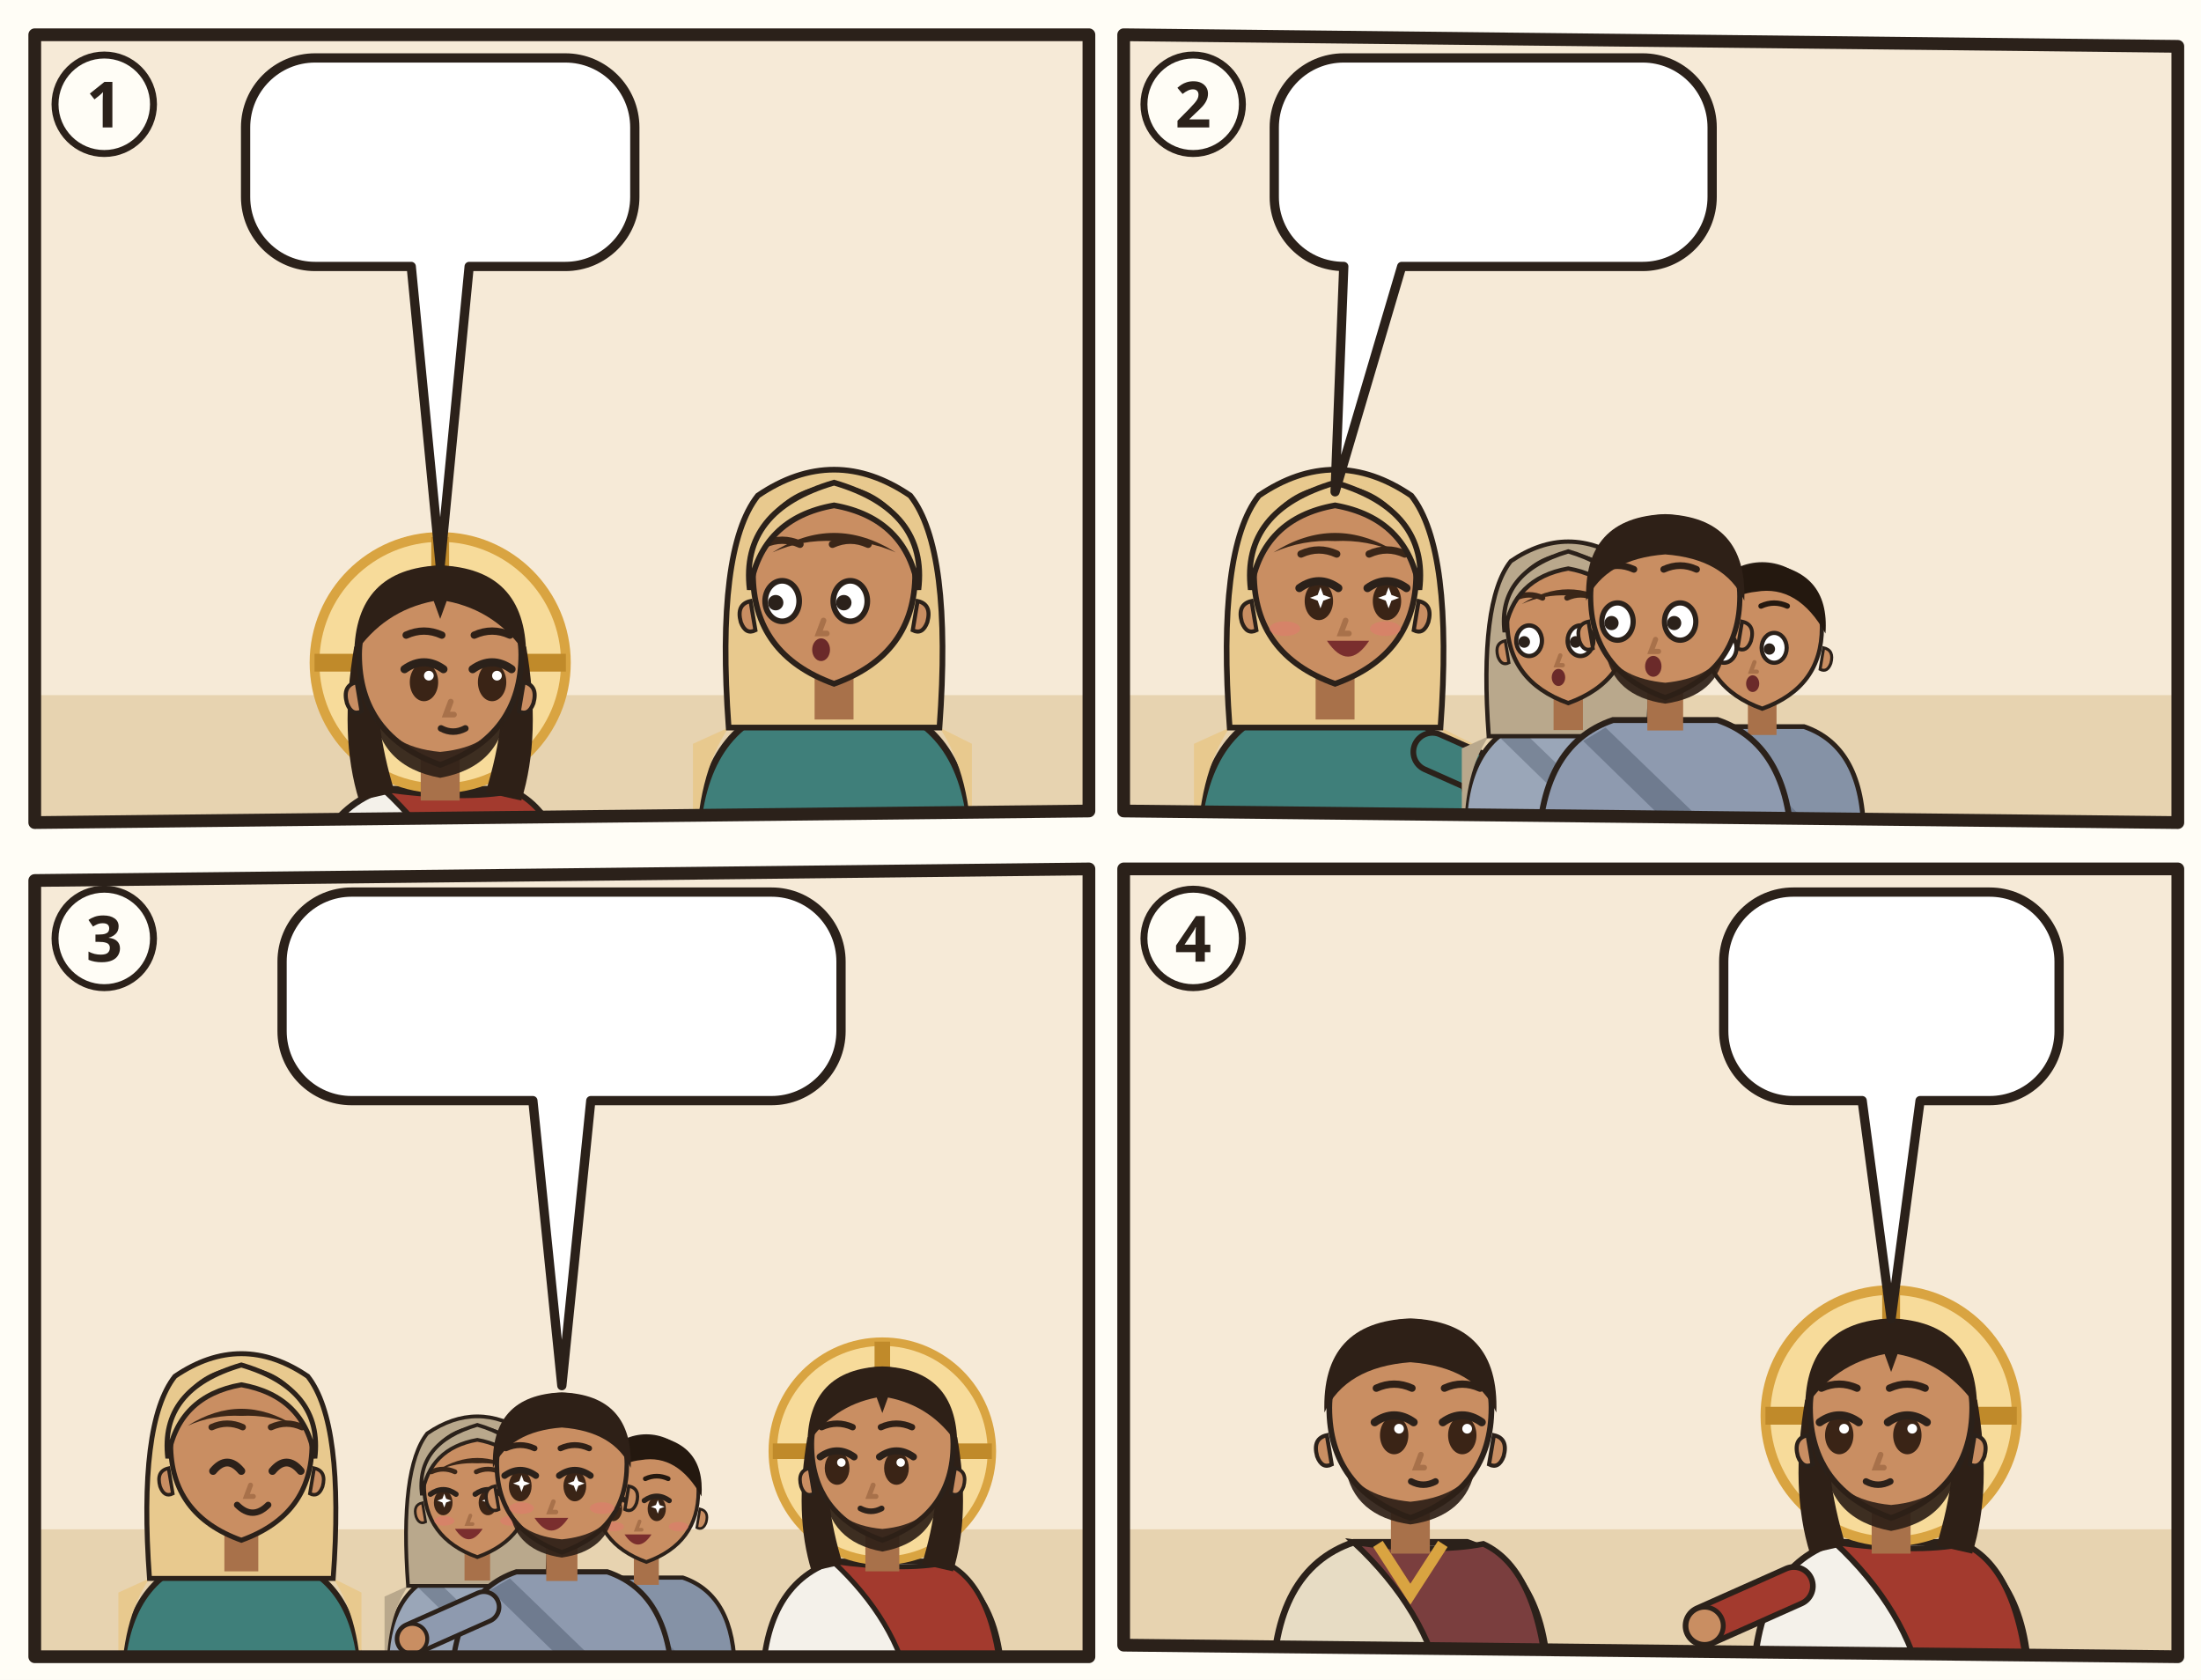
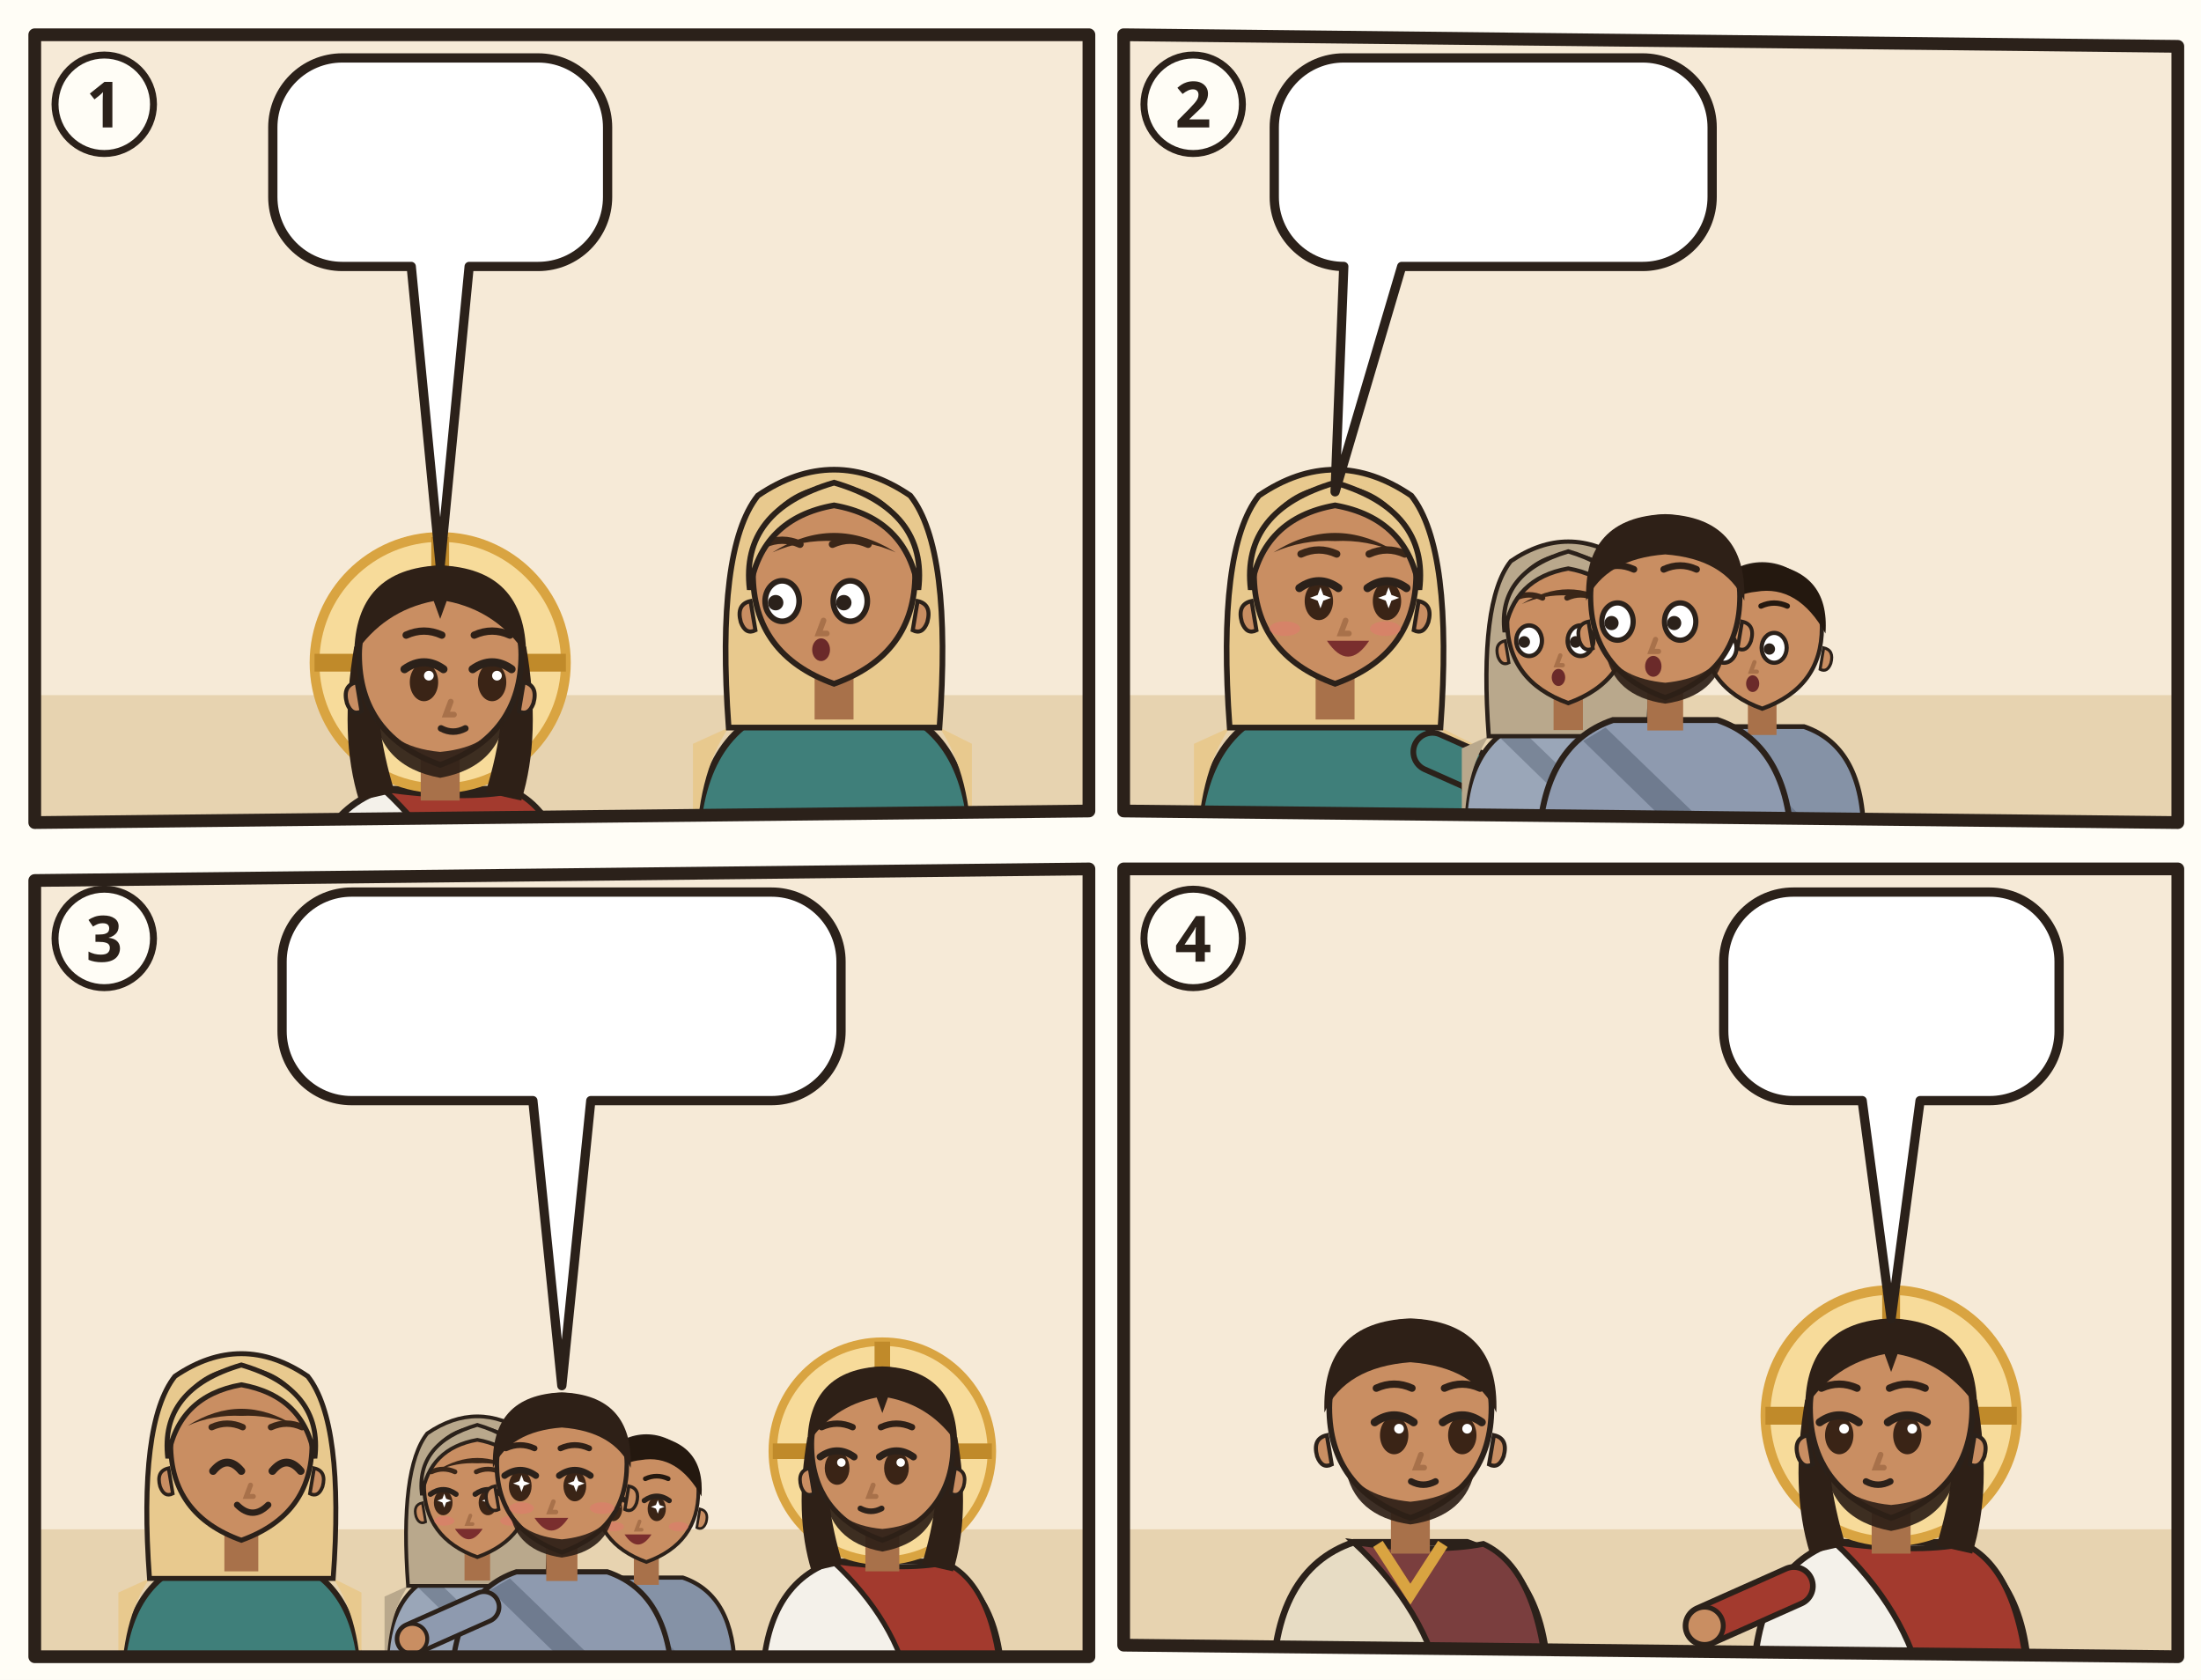
<svg xmlns="http://www.w3.org/2000/svg" viewBox="0 0 380 290">
  <rect width="380" height="290" fill="#FFFDF6" />
  <g transform="translate(4 4)">
    <clipPath id="an-cp-jhn-004-1">
      <polygon points="2,2 184,2 184,136 2,138" />
    </clipPath>
    <g clip-path="url(#an-cp-jhn-004-1)">
      <polygon points="2,2 184,2 184,136 2,138" fill="#F6EAD7" />
      <path d="M0 116h186v24H0z" fill="#E7D3B0" />
      <g transform="translate(72 110.4) scale(1.4)">
        <path d="M-17 34Q-17 19-7 15.6L7 15.6Q17 19 17 34z" fill="#F4F1EA" stroke="#2B211A" stroke-width=".8" />
        <path d="M-7 15.6Q3 17 9 15.8Q16 19 17 34L4 34Q2 24-7 15.6z" fill="#A33A2E" stroke="#2B211A" stroke-width=".7" />
        <path d="M12 21L23.0 25.9" stroke="#2B211A" stroke-width="5.4" stroke-linecap="round" />
        <path d="M12 21L23.0 25.9" stroke="#A33A2E" stroke-width="4" stroke-linecap="round" />
        <circle cx="23.0" cy="25.9" r="2.3" fill="#C98E62" stroke="#2B211A" stroke-width=".6" />
        <circle r="15.5" fill="#F7DB9A" stroke="#D9A441" stroke-width="1.2" />
        <path d="M0-15.5v5M-15.5 0h5M15.5 0h-5" stroke="#C08A2A" stroke-width="2.2" />
        <path d="M-10.6 -2Q-12.5 9-10 17L-5.6 16Q-8.4 7-7.6-1z M10.6 -2Q12.5 9 10 17L5.6 16Q8.4 7 7.6-1z" fill="#2E2017" />
        <path d="M-2.4 11h4.8v6h-4.8z" fill="#A8714A" />
        <path d="M-10 -1Q-10 9 0 12.6Q10 9 10 -1A10 10.6 0 0 0 -10 -1z" fill="#C98E62" stroke="#2B211A" stroke-width=".7" />
        <path d="M10.3 2.4q1.8.4 1.2 2.6-.6 1.6-1.8 1z M-10.3 2.4q-1.8.4-1.2 2.6.6 1.6 1.8 1z" fill="#C98E62" stroke="#2B211A" stroke-width=".5" />
        <path d="M-8.2 5.6Q-7.6 12.8 0 14.2Q7.6 12.8 8.2 5.6Q6.6 10.4 0 11Q-6.6 10.4-8.2 5.6z" fill="#2E2017" opacity=".92" />
        <ellipse cx="-2.0" cy="2.4" rx="1.75" ry="2.35" fill="#3A2416" />
        <path d="M-4.4 0.8Q-2.0 -0.9 0.4 0.8" fill="none" stroke="#2B211A" stroke-width="1" stroke-linecap="round" />
        <circle cx="-1.4" cy="1.6" r=".6" fill="#FFF" />
        <ellipse cx="6.4" cy="2.4" rx="1.75" ry="2.35" fill="#3A2416" />
        <path d="M4.0 0.8Q6.4 -0.9 8.8 0.8" fill="none" stroke="#2B211A" stroke-width="1" stroke-linecap="round" />
        <circle cx="7.0" cy="1.6" r=".6" fill="#FFF" />
        <path d="M-4.2 -3.4Q-2.0 -4.4 0.2 -3.4M4.2 -3.4Q6.4 -4.4 8.6 -3.4" fill="none" stroke="#2E2017" stroke-width=".9" stroke-linecap="round" />
        <path d="M1.3 4.8l-.6 1.6h1" fill="none" stroke="#A8714A" stroke-width=".7" stroke-linecap="round" />
        <path d="M0.1 8.1Q1.6 8.9 3.1 8.1" fill="none" stroke="#2B211A" stroke-width=".8" stroke-linecap="round" />
        <path d="M-10.6-1Q-10.5-11.6 0-12Q10.5-11.6 10.6-1Q7-6.4 .8-7.6L0-5.4-.8-7.6Q-7-6.4-10.6-1z" fill="#2E2017" />
      </g>
      <g transform="translate(140 96.4) scale(1.4)">
        <path d="M-17 34Q-17 19-7 15.6L7 15.6Q17 19 17 34z" fill="#3F7F7A" stroke="#2B211A" stroke-width=".8" />
        <path d="M-13 18Q-17 24-17 34h-.4V20zM13 18Q17 24 17 34V20z" fill="#E8C98E" />
        <path d="M-13 18Q-14.6-4-9.4-10.6Q0-17 9.4-10.6Q14.6-4 13 18z" fill="#E8C98E" stroke="#2B211A" stroke-width=".7" />
        <path d="M-2.4 11h4.8v6h-4.8z" fill="#A8714A" />
        <path d="M-10 -1Q-10 9 0 12.6Q10 9 10 -1A10 10.6 0 0 0 -10 -1z" fill="#C98E62" stroke="#2B211A" stroke-width=".7" />
        <path d="M10.3 2.4q1.8.4 1.2 2.6-.6 1.6-1.8 1z M-10.3 2.4q-1.8.4-1.2 2.6.6 1.6 1.8 1z" fill="#C98E62" stroke="#2B211A" stroke-width=".5" />
        <ellipse cx="-6.4" cy="2.4" rx="2.1" ry="2.5" fill="#FFF" stroke="#2B211A" stroke-width=".7" />
        <circle cx="-7.2" cy="2.6" r=".95" fill="#2B211A" />
        <ellipse cx="2.0" cy="2.4" rx="2.1" ry="2.5" fill="#FFF" stroke="#2B211A" stroke-width=".7" />
        <circle cx="1.2" cy="2.6" r=".95" fill="#2B211A" />
        <path d="M-8.6 -4.6Q-6.4 -5.6 -4.2 -4.6M-0.2 -4.6Q2.0 -5.6 4.2 -4.6" fill="none" stroke="#3A2618" stroke-width=".9" stroke-linecap="round" />
        <path d="M-1.3 4.8l-.6 1.6h1" fill="none" stroke="#A8714A" stroke-width=".7" stroke-linecap="round" />
        <ellipse cx="-1.6" cy="8.4" rx="1.1" ry="1.4" fill="#6B2A2A" />
        <path d="M-7.6-3.6Q0-8.4 7.6-3.6Q4-5.2 0-5Q-4-5.2-7.6-3.6z" fill="#3A2618" />
        <path d="M-10.4 1Q-11.6-8.8 0-12.2Q11.6-8.8 10.4 1Q9-7.8 0-9.4Q-9-7.8-10.4 1z" fill="#E8C98E" stroke="#2B211A" stroke-width=".7" />
      </g>
      <use href="#an-brunnen" x="6.0" y="96" width="36" height="28" />
      <g>
-         <path d="M50.4 6H93.6A12 12 0 0 1 105.6 18V30A12 12 0 0 1 93.6 42L77 42L72 93.6L67 42H50.4A12 12 0 0 1 38.4 30V18A12 12 0 0 1 50.4 6Z" fill="#FFFFFF" stroke="#2B211A" stroke-width="1.6" stroke-linejoin="round" />
-         <use href="#an-z-wasser" x="44.4" y="12" width="26.2" height="24" />
-         <use href="#an-z-leben" x="75.6" y="12" width="24.0" height="24" />
+         <path d="M55.1 6H88.9A12 12 0 0 1 100.9 18V30A12 12 0 0 1 88.9 42L77 42L72 93.6L67 42H55.1A12 12 0 0 1 43.1 30V18A12 12 0 0 1 55.1 6Z" fill="#FFFFFF" stroke="#2B211A" stroke-width="1.6" stroke-linejoin="round" />
+         <use href="#an-z-wasser" x="49.1" y="12" width="16.8" height="24" />
+         <use href="#an-z-leben" x="70.9" y="12" width="24.0" height="24" />
      </g>
    </g>
    <polygon points="2,2 184,2 184,136 2,138" fill="none" stroke="#2B211A" stroke-width="2.2" stroke-linejoin="round" />
    <circle cx="14" cy="14" r="8.5" fill="#FFFDF6" stroke="#2B211A" stroke-width="1.2" />
    <text x="14" y="18" text-anchor="middle" font-family="sans-serif" font-size="11" font-weight="700" fill="#2B211A">1</text>
  </g>
  <g transform="translate(192 4)">
    <clipPath id="an-cp-jhn-004-2">
      <polygon points="2,2 184,4 184,138 2,136" />
    </clipPath>
    <g clip-path="url(#an-cp-jhn-004-2)">
      <polygon points="2,2 184,4 184,138 2,136" fill="#F6EAD7" />
      <path d="M0 116h186v24H0z" fill="#E7D3B0" />
      <use href="#an-stadt" x="102" y="64" width="80" height="56" opacity=".6" />
      <g transform="translate(38.5 96.4) scale(1.4)">
        <path d="M-17 34Q-17 19-7 15.6L7 15.6Q17 19 17 34z" fill="#3F7F7A" stroke="#2B211A" stroke-width=".8" />
        <path d="M-13 18Q-17 24-17 34h-.4V20zM13 18Q17 24 17 34V20z" fill="#E8C98E" />
        <path d="M12 21L23.0 25.9" stroke="#2B211A" stroke-width="5.4" stroke-linecap="round" />
        <path d="M12 21L23.0 25.9" stroke="#3F7F7A" stroke-width="4" stroke-linecap="round" />
        <circle cx="23.0" cy="25.9" r="2.3" fill="#C98E62" stroke="#2B211A" stroke-width=".6" />
        <path d="M-13 18Q-14.6-4-9.4-10.6Q0-17 9.4-10.6Q14.6-4 13 18z" fill="#E8C98E" stroke="#2B211A" stroke-width=".7" />
        <path d="M-2.4 11h4.8v6h-4.8z" fill="#A8714A" />
        <path d="M-10 -1Q-10 9 0 12.6Q10 9 10 -1A10 10.6 0 0 0 -10 -1z" fill="#C98E62" stroke="#2B211A" stroke-width=".7" />
        <path d="M10.3 2.4q1.8.4 1.2 2.6-.6 1.6-1.8 1z M-10.3 2.4q-1.8.4-1.2 2.6.6 1.6 1.8 1z" fill="#C98E62" stroke="#2B211A" stroke-width=".5" />
        <ellipse cx="-2.0" cy="2.4" rx="1.75" ry="2.35" fill="#3A2416" />
        <path d="M-4.4 0.8Q-2.0 -0.9 0.4 0.8" fill="none" stroke="#2B211A" stroke-width="1" stroke-linecap="round" />
        <path d="M-1.8 0.7l.35 .95.95 .35-.95 .35-.35 .95-.35-.95-.95-.35.95-.35z" fill="#FFF" />
        <ellipse cx="6.4" cy="2.4" rx="1.75" ry="2.35" fill="#3A2416" />
        <path d="M4.0 0.8Q6.4 -0.9 8.8 0.8" fill="none" stroke="#2B211A" stroke-width="1" stroke-linecap="round" />
        <path d="M6.6 0.7l.35 .95.95 .35-.95 .35-.35 .95-.35-.95-.95-.35.95-.35z" fill="#FFF" />
        <path d="M-4.2 -3.4Q-2.0 -4.4 0.2 -3.4M4.2 -3.4Q6.4 -4.4 8.6 -3.4" fill="none" stroke="#3A2618" stroke-width=".9" stroke-linecap="round" />
        <path d="M1.3 4.8l-.6 1.6h1" fill="none" stroke="#A8714A" stroke-width=".7" stroke-linecap="round" />
        <ellipse cx="-6.2" cy="5.8" rx="1.9" ry=".9" fill="#E07A6E" opacity=".55" />
        <ellipse cx="6.2" cy="5.8" rx="1.9" ry=".9" fill="#E07A6E" opacity=".55" />
        <path d="M-1.0 7.3Q1.6 11.2 4.2 7.3z" fill="#7A2E2E" />
        <path d="M-7.6-3.6Q0-8.4 7.6-3.6Q4-5.2 0-5Q-4-5.2-7.6-3.6z" fill="#3A2618" />
        <path d="M-10.4 1Q-11.6-8.8 0-12.2Q11.6-8.8 10.4 1Q9-7.8 0-9.4Q-9-7.8-10.4 1z" fill="#E8C98E" stroke="#2B211A" stroke-width=".7" />
      </g>
      <g transform="translate(78.756 104.072) scale(1.05616)">
        <path d="M-17 34Q-17 19-7 15.6L7 15.6Q17 19 17 34z" fill="#9AA6B8" stroke="#2B211A" stroke-width=".8" />
        <path d="M-13 18Q-17 24-17 34h-.4V20zM13 18Q17 24 17 34V20z" fill="#B9A88C" />
        <path d="M-8 16.6L10 34h-5L-11 18.4z" fill="#7A8698" />
        <path d="M-13 18Q-14.6-4-9.4-10.6Q0-17 9.4-10.6Q14.6-4 13 18z" fill="#B9A88C" stroke="#2B211A" stroke-width=".7" />
        <path d="M-2.4 11h4.8v6h-4.8z" fill="#A8714A" />
        <path d="M-10 -1Q-10 9 0 12.6Q10 9 10 -1A10 10.6 0 0 0 -10 -1z" fill="#C98E62" stroke="#2B211A" stroke-width=".7" />
        <path d="M10.3 2.4q1.8.4 1.2 2.6-.6 1.6-1.8 1z M-10.3 2.4q-1.8.4-1.2 2.6.6 1.6 1.8 1z" fill="#C98E62" stroke="#2B211A" stroke-width=".5" />
        <ellipse cx="-6.4" cy="2.4" rx="2.1" ry="2.5" fill="#FFF" stroke="#2B211A" stroke-width=".7" />
        <circle cx="-7.2" cy="2.6" r=".95" fill="#2B211A" />
        <ellipse cx="2.0" cy="2.4" rx="2.1" ry="2.5" fill="#FFF" stroke="#2B211A" stroke-width=".7" />
        <circle cx="1.2" cy="2.6" r=".95" fill="#2B211A" />
        <path d="M-8.6 -4.6Q-6.4 -5.6 -4.2 -4.6M-0.2 -4.6Q2.0 -5.6 4.2 -4.6" fill="none" stroke="#3A2618" stroke-width=".9" stroke-linecap="round" />
        <path d="M-1.3 4.8l-.6 1.6h1" fill="none" stroke="#A8714A" stroke-width=".7" stroke-linecap="round" />
        <ellipse cx="-1.6" cy="8.4" rx="1.1" ry="1.4" fill="#6B2A2A" />
        <path d="M-7.6-3.6Q0-8.4 7.6-3.6Q4-5.2 0-5Q-4-5.2-7.6-3.6z" fill="#3A2618" />
        <path d="M-10.4 1Q-11.6-8.8 0-12.2Q11.6-8.8 10.4 1Q9-7.8 0-9.4Q-9-7.8-10.4 1z" fill="#B9A88C" stroke="#2B211A" stroke-width=".7" />
      </g>
      <g transform="translate(112.244 105.36) scale(1.0304)">
        <path d="M-17 34Q-17 19-7 15.6L7 15.6Q17 19 17 34z" fill="#8592A6" stroke="#2B211A" stroke-width=".8" />
        <path d="M-8 16.6L10 34h-5L-11 18.4z" fill="#6F7B8F" />
        <path d="M-2.4 11h4.8v6h-4.8z" fill="#A8714A" />
        <path d="M-10 -1Q-10 9 0 12.6Q10 9 10 -1A10 10.6 0 0 0 -10 -1z" fill="#C98E62" stroke="#2B211A" stroke-width=".7" />
        <path d="M10.3 2.4q1.8.4 1.2 2.6-.6 1.6-1.8 1z M-10.3 2.4q-1.8.4-1.2 2.6.6 1.6 1.8 1z" fill="#C98E62" stroke="#2B211A" stroke-width=".5" />
        <ellipse cx="-6.4" cy="2.4" rx="2.1" ry="2.5" fill="#FFF" stroke="#2B211A" stroke-width=".7" />
        <circle cx="-7.2" cy="2.6" r=".95" fill="#2B211A" />
        <ellipse cx="2.0" cy="2.4" rx="2.1" ry="2.5" fill="#FFF" stroke="#2B211A" stroke-width=".7" />
        <circle cx="1.2" cy="2.6" r=".95" fill="#2B211A" />
        <path d="M-8.6 -4.6Q-6.4 -5.6 -4.2 -4.6M-0.2 -4.6Q2.0 -5.6 4.2 -4.6" fill="none" stroke="#24180F" stroke-width=".9" stroke-linecap="round" />
        <path d="M-1.3 4.8l-.6 1.6h1" fill="none" stroke="#A8714A" stroke-width=".7" stroke-linecap="round" />
        <ellipse cx="-1.6" cy="8.4" rx="1.1" ry="1.4" fill="#6B2A2A" />
        <path d="M-10.6 0Q-11.4-10.8 0-11.8Q11.4-10.8 10.6 0Q6-8.2-1-7Q-7-6.4-10.6 0z" fill="#24180F" />
      </g>
      <g transform="translate(95.5 100.208) scale(1.288)">
        <path d="M-17 34Q-17 19-7 15.6L7 15.6Q17 19 17 34z" fill="#8E9AAF" stroke="#2B211A" stroke-width=".8" />
        <path d="M-8 16.6L10 34h-5L-11 18.4z" fill="#6F7B8F" />
        <path d="M-2.4 11h4.8v6h-4.8z" fill="#A8714A" />
        <path d="M-10 -1Q-10 9 0 12.6Q10 9 10 -1A10 10.6 0 0 0 -10 -1z" fill="#C98E62" stroke="#2B211A" stroke-width=".7" />
        <path d="M10.3 2.4q1.8.4 1.2 2.6-.6 1.6-1.8 1z M-10.3 2.4q-1.8.4-1.2 2.6.6 1.6 1.8 1z" fill="#C98E62" stroke="#2B211A" stroke-width=".5" />
        <path d="M-8 6.4Q-7 12.4 0 13.4Q7 12.4 8 6.4Q6 10 0 10.6Q-6 10-8 6.4z" fill="#2E2017" opacity=".92" />
        <ellipse cx="-6.4" cy="2.4" rx="2.1" ry="2.5" fill="#FFF" stroke="#2B211A" stroke-width=".7" />
        <circle cx="-7.2" cy="2.6" r=".95" fill="#2B211A" />
        <ellipse cx="2.0" cy="2.4" rx="2.1" ry="2.5" fill="#FFF" stroke="#2B211A" stroke-width=".7" />
        <circle cx="1.2" cy="2.6" r=".95" fill="#2B211A" />
        <path d="M-8.6 -4.6Q-6.4 -5.6 -4.2 -4.6M-0.2 -4.6Q2.0 -5.6 4.2 -4.6" fill="none" stroke="#2E2017" stroke-width=".9" stroke-linecap="round" />
        <path d="M-1.3 4.8l-.6 1.6h1" fill="none" stroke="#A8714A" stroke-width=".7" stroke-linecap="round" />
        <ellipse cx="-1.6" cy="8.4" rx="1.1" ry="1.4" fill="#6B2A2A" />
        <path d="M-10.6-.4Q-11-11.6 0-12Q11-11.6 10.6-.4Q8-6 0-6.6Q-8-6-10.6-.4z" fill="#2E2017" />
      </g>
      <g>
        <path d="M40 6H91.6A12 12 0 0 1 103.6 18V30A12 12 0 0 1 91.6 42L50 42L38.5 80.9L40 42H40A12 12 0 0 1 28 30V18A12 12 0 0 1 40 6Z" fill="#FFFFFF" stroke="#2B211A" stroke-width="1.6" stroke-linejoin="round" />
        <use href="#an-p-jesus" x="34" y="12" width="16.9" height="24" />
        <use href="#an-z-messias" x="55.9" y="12" width="22.3" height="24" />
        <use href="#an-z-frage" x="83.2" y="12" width="14.4" height="24" />
      </g>
    </g>
    <polygon points="2,2 184,4 184,138 2,136" fill="none" stroke="#2B211A" stroke-width="2.2" stroke-linejoin="round" />
    <circle cx="14" cy="14" r="8.5" fill="#FFFDF6" stroke="#2B211A" stroke-width="1.2" />
    <text x="14" y="18" text-anchor="middle" font-family="sans-serif" font-size="11" font-weight="700" fill="#2B211A">2</text>
  </g>
  <g transform="translate(4 148)">
    <clipPath id="an-cp-jhn-004-3">
      <polygon points="2,4 184,2 184,138 2,138" />
    </clipPath>
    <g clip-path="url(#an-cp-jhn-004-3)">
      <polygon points="2,4 184,2 184,138 2,138" fill="#F6EAD7" />
      <path d="M0 116h186v24H0z" fill="#E7D3B0" />
      <g transform="translate(37.66667 102.52) scale(1.22)">
        <path d="M-17 34Q-17 19-7 15.6L7 15.6Q17 19 17 34z" fill="#3F7F7A" stroke="#2B211A" stroke-width=".8" />
        <path d="M-13 18Q-17 24-17 34h-.4V20zM13 18Q17 24 17 34V20z" fill="#E8C98E" />
        <path d="M-13 18Q-14.6-4-9.4-10.6Q0-17 9.4-10.6Q14.6-4 13 18z" fill="#E8C98E" stroke="#2B211A" stroke-width=".7" />
        <path d="M-2.4 11h4.8v6h-4.8z" fill="#A8714A" />
        <path d="M-10 -1Q-10 9 0 12.6Q10 9 10 -1A10 10.6 0 0 0 -10 -1z" fill="#C98E62" stroke="#2B211A" stroke-width=".7" />
        <path d="M10.3 2.4q1.8.4 1.2 2.6-.6 1.6-1.8 1z M-10.3 2.4q-1.8.4-1.2 2.6.6 1.6 1.8 1z" fill="#C98E62" stroke="#2B211A" stroke-width=".5" />
        <path d="M-4.0 2.8Q-2.0 0.4 0.0 2.8" fill="none" stroke="#2B211A" stroke-width="1.1" stroke-linecap="round" />
        <path d="M4.4 2.8Q6.4 0.4 8.4 2.8" fill="none" stroke="#2B211A" stroke-width="1.1" stroke-linecap="round" />
        <path d="M-4.2 -3.4Q-2.0 -4.4 0.2 -3.4M4.2 -3.4Q6.4 -4.4 8.6 -3.4" fill="none" stroke="#3A2618" stroke-width=".9" stroke-linecap="round" />
        <path d="M1.3 4.8l-.6 1.6h1" fill="none" stroke="#A8714A" stroke-width=".7" stroke-linecap="round" />
        <path d="M-0.6 7.6Q1.6 9.8 3.8 7.6" fill="none" stroke="#2B211A" stroke-width=".9" stroke-linecap="round" />
        <path d="M-7.6-3.6Q0-8.4 7.6-3.6Q4-5.2 0-5Q-4-5.2-7.6-3.6z" fill="#3A2618" />
        <path d="M-10.4 1Q-11.6-8.8 0-12.2Q11.6-8.8 10.4 1Q9-7.8 0-9.4Q-9-7.8-10.4 1z" fill="#E8C98E" stroke="#2B211A" stroke-width=".7" />
      </g>
      <g transform="translate(78.4088 109.2056) scale(0.920368)">
        <path d="M-17 34Q-17 19-7 15.6L7 15.6Q17 19 17 34z" fill="#9AA6B8" stroke="#2B211A" stroke-width=".8" />
        <path d="M-13 18Q-17 24-17 34h-.4V20zM13 18Q17 24 17 34V20z" fill="#B9A88C" />
        <path d="M-8 16.6L10 34h-5L-11 18.4z" fill="#7A8698" />
        <path d="M-13 18Q-14.6-4-9.4-10.6Q0-17 9.4-10.6Q14.6-4 13 18z" fill="#B9A88C" stroke="#2B211A" stroke-width=".7" />
        <path d="M-2.4 11h4.8v6h-4.8z" fill="#A8714A" />
        <path d="M-10 -1Q-10 9 0 12.6Q10 9 10 -1A10 10.6 0 0 0 -10 -1z" fill="#C98E62" stroke="#2B211A" stroke-width=".7" />
        <path d="M10.3 2.4q1.8.4 1.2 2.6-.6 1.6-1.8 1z M-10.3 2.4q-1.8.4-1.2 2.6.6 1.6 1.8 1z" fill="#C98E62" stroke="#2B211A" stroke-width=".5" />
        <ellipse cx="-6.4" cy="2.4" rx="1.75" ry="2.35" fill="#3A2416" />
        <path d="M-8.8 0.8Q-6.4 -0.9 -4.0 0.8" fill="none" stroke="#2B211A" stroke-width="1" stroke-linecap="round" />
        <path d="M-6.2 0.7l.35 .95.95 .35-.95 .35-.35 .95-.35-.95-.95-.35.95-.35z" fill="#FFF" />
        <ellipse cx="2.0" cy="2.4" rx="1.75" ry="2.35" fill="#3A2416" />
        <path d="M-0.4 0.8Q2.0 -0.9 4.4 0.8" fill="none" stroke="#2B211A" stroke-width="1" stroke-linecap="round" />
        <path d="M2.2 0.7l.35 .95.95 .35-.95 .35-.35 .95-.35-.95-.95-.35.95-.35z" fill="#FFF" />
        <path d="M-8.6 -3.4Q-6.4 -4.4 -4.2 -3.4M-0.2 -3.4Q2.0 -4.4 4.2 -3.4" fill="none" stroke="#3A2618" stroke-width=".9" stroke-linecap="round" />
        <path d="M-1.3 4.8l-.6 1.6h1" fill="none" stroke="#A8714A" stroke-width=".7" stroke-linecap="round" />
        <ellipse cx="-6.2" cy="5.8" rx="1.9" ry=".9" fill="#E07A6E" opacity=".55" />
        <ellipse cx="6.2" cy="5.8" rx="1.9" ry=".9" fill="#E07A6E" opacity=".55" />
        <path d="M-4.2 7.3Q-1.6 11.2 1.0 7.3z" fill="#7A2E2E" />
        <path d="M-7.6-3.6Q0-8.4 7.6-3.6Q4-5.2 0-5Q-4-5.2-7.6-3.6z" fill="#3A2618" />
        <path d="M-10.4 1Q-11.6-8.8 0-12.2Q11.6-8.8 10.4 1Q9-7.8 0-9.4Q-9-7.8-10.4 1z" fill="#B9A88C" stroke="#2B211A" stroke-width=".7" />
      </g>
      <g transform="translate(107.5912 110.328) scale(0.89792)">
        <path d="M-17 34Q-17 19-7 15.6L7 15.6Q17 19 17 34z" fill="#8592A6" stroke="#2B211A" stroke-width=".8" />
        <path d="M-8 16.6L10 34h-5L-11 18.4z" fill="#6F7B8F" />
        <path d="M-2.4 11h4.8v6h-4.8z" fill="#A8714A" />
        <path d="M-10 -1Q-10 9 0 12.6Q10 9 10 -1A10 10.6 0 0 0 -10 -1z" fill="#C98E62" stroke="#2B211A" stroke-width=".7" />
        <path d="M10.3 2.4q1.8.4 1.2 2.6-.6 1.6-1.8 1z M-10.3 2.4q-1.8.4-1.2 2.6.6 1.6 1.8 1z" fill="#C98E62" stroke="#2B211A" stroke-width=".5" />
        <ellipse cx="-6.4" cy="2.4" rx="1.75" ry="2.35" fill="#3A2416" />
        <path d="M-8.8 0.8Q-6.4 -0.9 -4.0 0.8" fill="none" stroke="#2B211A" stroke-width="1" stroke-linecap="round" />
        <path d="M-6.2 0.7l.35 .95.95 .35-.95 .35-.35 .95-.35-.95-.95-.35.95-.35z" fill="#FFF" />
        <ellipse cx="2.0" cy="2.4" rx="1.75" ry="2.35" fill="#3A2416" />
        <path d="M-0.4 0.8Q2.0 -0.9 4.4 0.8" fill="none" stroke="#2B211A" stroke-width="1" stroke-linecap="round" />
        <path d="M2.2 0.7l.35 .95.95 .35-.95 .35-.35 .95-.35-.95-.95-.35.95-.35z" fill="#FFF" />
        <path d="M-8.6 -3.4Q-6.4 -4.4 -4.2 -3.4M-0.2 -3.4Q2.0 -4.4 4.2 -3.4" fill="none" stroke="#24180F" stroke-width=".9" stroke-linecap="round" />
        <path d="M-1.3 4.8l-.6 1.6h1" fill="none" stroke="#A8714A" stroke-width=".7" stroke-linecap="round" />
        <ellipse cx="-6.2" cy="5.8" rx="1.9" ry=".9" fill="#E07A6E" opacity=".55" />
        <ellipse cx="6.2" cy="5.8" rx="1.9" ry=".9" fill="#E07A6E" opacity=".55" />
        <path d="M-4.2 7.3Q-1.6 11.2 1.0 7.3z" fill="#7A2E2E" />
        <path d="M-10.6 0Q-11.4-10.8 0-11.8Q11.4-10.8 10.6 0Q6-8.2-1-7Q-7-6.4-10.6 0z" fill="#24180F" />
      </g>
      <g transform="translate(93.0 105.8384) scale(1.1224)">
        <path d="M-17 34Q-17 19-7 15.6L7 15.6Q17 19 17 34z" fill="#8E9AAF" stroke="#2B211A" stroke-width=".8" />
        <path d="M-8 16.6L10 34h-5L-11 18.4z" fill="#6F7B8F" />
        <path d="M-12 21L-23.0 25.9" stroke="#2B211A" stroke-width="5.4" stroke-linecap="round" />
        <path d="M-12 21L-23.0 25.9" stroke="#8E9AAF" stroke-width="4" stroke-linecap="round" />
        <circle cx="-23.0" cy="25.9" r="2.3" fill="#C98E62" stroke="#2B211A" stroke-width=".6" />
        <path d="M-2.4 11h4.8v6h-4.8z" fill="#A8714A" />
        <path d="M-10 -1Q-10 9 0 12.6Q10 9 10 -1A10 10.6 0 0 0 -10 -1z" fill="#C98E62" stroke="#2B211A" stroke-width=".7" />
        <path d="M10.3 2.4q1.8.4 1.2 2.6-.6 1.6-1.8 1z M-10.3 2.4q-1.8.4-1.2 2.6.6 1.6 1.8 1z" fill="#C98E62" stroke="#2B211A" stroke-width=".5" />
        <path d="M-8 6.4Q-7 12.4 0 13.4Q7 12.4 8 6.4Q6 10 0 10.6Q-6 10-8 6.4z" fill="#2E2017" opacity=".92" />
        <ellipse cx="-6.4" cy="2.4" rx="1.75" ry="2.35" fill="#3A2416" />
        <path d="M-8.8 0.8Q-6.4 -0.9 -4.0 0.8" fill="none" stroke="#2B211A" stroke-width="1" stroke-linecap="round" />
        <path d="M-6.2 0.7l.35 .95.95 .35-.95 .35-.35 .95-.35-.95-.95-.35.95-.35z" fill="#FFF" />
        <ellipse cx="2.0" cy="2.4" rx="1.75" ry="2.35" fill="#3A2416" />
        <path d="M-0.4 0.8Q2.0 -0.9 4.4 0.8" fill="none" stroke="#2B211A" stroke-width="1" stroke-linecap="round" />
        <path d="M2.2 0.7l.35 .95.95 .35-.95 .35-.35 .95-.35-.95-.95-.35.95-.35z" fill="#FFF" />
        <path d="M-8.6 -3.4Q-6.4 -4.4 -4.2 -3.4M-0.2 -3.4Q2.0 -4.4 4.2 -3.4" fill="none" stroke="#2E2017" stroke-width=".9" stroke-linecap="round" />
        <path d="M-1.3 4.8l-.6 1.6h1" fill="none" stroke="#A8714A" stroke-width=".7" stroke-linecap="round" />
        <ellipse cx="-6.2" cy="5.8" rx="1.9" ry=".9" fill="#E07A6E" opacity=".55" />
        <ellipse cx="6.2" cy="5.8" rx="1.9" ry=".9" fill="#E07A6E" opacity=".55" />
        <path d="M-4.2 7.3Q-1.6 11.2 1.0 7.3z" fill="#7A2E2E" />
        <path d="M-10.6-.4Q-11-11.6 0-12Q11-11.6 10.6-.4Q8-6 0-6.6Q-8-6-10.6-.4z" fill="#2E2017" />
      </g>
      <g transform="translate(148.3333 102.52) scale(1.22)">
        <path d="M-17 34Q-17 19-7 15.6L7 15.6Q17 19 17 34z" fill="#F4F1EA" stroke="#2B211A" stroke-width=".8" />
        <path d="M-7 15.6Q3 17 9 15.8Q16 19 17 34L4 34Q2 24-7 15.6z" fill="#A33A2E" stroke="#2B211A" stroke-width=".7" />
        <circle r="15.5" fill="#F7DB9A" stroke="#D9A441" stroke-width="1.2" />
        <path d="M0-15.5v5M-15.5 0h5M15.5 0h-5" stroke="#C08A2A" stroke-width="2.2" />
        <path d="M-10.6 -2Q-12.5 9-10 17L-5.6 16Q-8.4 7-7.6-1z M10.6 -2Q12.5 9 10 17L5.6 16Q8.4 7 7.6-1z" fill="#2E2017" />
        <path d="M-2.4 11h4.8v6h-4.8z" fill="#A8714A" />
        <path d="M-10 -1Q-10 9 0 12.6Q10 9 10 -1A10 10.6 0 0 0 -10 -1z" fill="#C98E62" stroke="#2B211A" stroke-width=".7" />
        <path d="M10.3 2.4q1.8.4 1.2 2.6-.6 1.6-1.8 1z M-10.3 2.4q-1.8.4-1.2 2.6.6 1.6 1.8 1z" fill="#C98E62" stroke="#2B211A" stroke-width=".5" />
        <path d="M-8.2 5.6Q-7.6 12.8 0 14.2Q7.6 12.8 8.2 5.6Q6.6 10.4 0 11Q-6.6 10.4-8.2 5.6z" fill="#2E2017" opacity=".92" />
        <ellipse cx="-6.4" cy="2.4" rx="1.75" ry="2.35" fill="#3A2416" />
        <path d="M-8.8 0.8Q-6.4 -0.9 -4.0 0.8" fill="none" stroke="#2B211A" stroke-width="1" stroke-linecap="round" />
        <circle cx="-5.8" cy="1.6" r=".6" fill="#FFF" />
        <ellipse cx="2.0" cy="2.4" rx="1.75" ry="2.35" fill="#3A2416" />
        <path d="M-0.4 0.8Q2.0 -0.9 4.4 0.8" fill="none" stroke="#2B211A" stroke-width="1" stroke-linecap="round" />
        <circle cx="2.6" cy="1.6" r=".6" fill="#FFF" />
        <path d="M-8.6 -3.4Q-6.4 -4.4 -4.2 -3.4M-0.2 -3.4Q2.0 -4.4 4.2 -3.4" fill="none" stroke="#2E2017" stroke-width=".9" stroke-linecap="round" />
        <path d="M-1.3 4.8l-.6 1.6h1" fill="none" stroke="#A8714A" stroke-width=".7" stroke-linecap="round" />
        <path d="M-3.1 8.1Q-1.6 8.9 -0.1 8.1" fill="none" stroke="#2B211A" stroke-width=".8" stroke-linecap="round" />
        <path d="M-10.6-1Q-10.5-11.6 0-12Q10.5-11.6 10.6-1Q7-6.4 .8-7.6L0-5.4-.8-7.6Q-7-6.4-10.6-1z" fill="#2E2017" />
      </g>
      <use href="#an-z-glauben" x="110.6" y="82.2" width="16" height="18" />
      <g>
        <path d="M56.7 6H129.2A12 12 0 0 1 141.2 18V30A12 12 0 0 1 129.2 42L98 42L93 91.2L88 42H56.7A12 12 0 0 1 44.7 30V18A12 12 0 0 1 56.7 6Z" fill="#FFFFFF" stroke="#2B211A" stroke-width="1.6" stroke-linejoin="round" />
        <use href="#an-z-hoeren" x="50.7" y="12" width="28.4" height="24" />
        <use href="#an-z-welt" x="84.1" y="12" width="24.0" height="24" />
        <use href="#an-z-rettung" x="113.1" y="12" width="22.2" height="24" />
      </g>
    </g>
    <polygon points="2,4 184,2 184,138 2,138" fill="none" stroke="#2B211A" stroke-width="2.2" stroke-linejoin="round" />
    <circle cx="14" cy="14" r="8.5" fill="#FFFDF6" stroke="#2B211A" stroke-width="1.2" />
    <text x="14" y="18" text-anchor="middle" font-family="sans-serif" font-size="11" font-weight="700" fill="#2B211A">3</text>
  </g>
  <g transform="translate(192 148)">
    <clipPath id="an-cp-jhn-004-4">
      <polygon points="2,2 184,2 184,138 2,136" />
    </clipPath>
    <g clip-path="url(#an-cp-jhn-004-4)">
      <polygon points="2,2 184,2 184,138 2,136" fill="#F6EAD7" />
      <path d="M0 116h186v24H0z" fill="#E7D3B0" />
      <g transform="translate(51.5 96.4) scale(1.4)">
        <path d="M-17 34Q-17 19-7 15.6L7 15.6Q17 19 17 34z" fill="#E7DCC4" stroke="#2B211A" stroke-width=".8" />
        <path d="M-7 15.6Q3 17 9 15.8Q16 19 17 34L4 34Q2 24-7 15.6z" fill="#7A3E3E" stroke="#2B211A" stroke-width=".7" />
        <path d="M-4 15.8L0 22 4 15.8" fill="none" stroke="#D9A441" stroke-width="1.4" />
        <path d="M-2.4 11h4.8v6h-4.8z" fill="#A8714A" />
        <path d="M-10 -1Q-10 9 0 12.6Q10 9 10 -1A10 10.6 0 0 0 -10 -1z" fill="#C98E62" stroke="#2B211A" stroke-width=".7" />
        <path d="M10.3 2.4q1.8.4 1.2 2.6-.6 1.6-1.8 1z M-10.3 2.4q-1.8.4-1.2 2.6.6 1.6 1.8 1z" fill="#C98E62" stroke="#2B211A" stroke-width=".5" />
        <path d="M-8 6.4Q-7 12.4 0 13.4Q7 12.4 8 6.4Q6 10 0 10.6Q-6 10-8 6.4z" fill="#2E2017" opacity=".92" />
        <ellipse cx="-2.0" cy="2.4" rx="1.75" ry="2.35" fill="#3A2416" />
        <path d="M-4.4 0.8Q-2.0 -0.9 0.4 0.8" fill="none" stroke="#2B211A" stroke-width="1" stroke-linecap="round" />
        <circle cx="-1.4" cy="1.6" r=".6" fill="#FFF" />
        <ellipse cx="6.4" cy="2.4" rx="1.75" ry="2.35" fill="#3A2416" />
        <path d="M4.0 0.8Q6.4 -0.9 8.8 0.8" fill="none" stroke="#2B211A" stroke-width="1" stroke-linecap="round" />
        <circle cx="7.0" cy="1.6" r=".6" fill="#FFF" />
        <path d="M-4.2 -3.4Q-2.0 -4.4 0.2 -3.4M4.2 -3.4Q6.4 -4.4 8.6 -3.4" fill="none" stroke="#2E2017" stroke-width=".9" stroke-linecap="round" />
        <path d="M1.3 4.8l-.6 1.6h1" fill="none" stroke="#A8714A" stroke-width=".7" stroke-linecap="round" />
        <path d="M0.1 8.1Q1.6 8.9 3.1 8.1" fill="none" stroke="#2B211A" stroke-width=".8" stroke-linecap="round" />
        <path d="M-10.6-.4Q-11-11.6 0-12Q11-11.6 10.6-.4Q8-6 0-6.6Q-8-6-10.6-.4z" fill="#2E2017" />
      </g>
      <g transform="translate(134.5 96.4) scale(1.4)">
        <path d="M-17 34Q-17 19-7 15.6L7 15.6Q17 19 17 34z" fill="#F4F1EA" stroke="#2B211A" stroke-width=".8" />
        <path d="M-7 15.6Q3 17 9 15.8Q16 19 17 34L4 34Q2 24-7 15.6z" fill="#A33A2E" stroke="#2B211A" stroke-width=".7" />
        <path d="M-12 21L-23.0 25.9" stroke="#2B211A" stroke-width="5.4" stroke-linecap="round" />
        <path d="M-12 21L-23.0 25.9" stroke="#A33A2E" stroke-width="4" stroke-linecap="round" />
        <circle cx="-23.0" cy="25.9" r="2.3" fill="#C98E62" stroke="#2B211A" stroke-width=".6" />
        <circle r="15.5" fill="#F7DB9A" stroke="#D9A441" stroke-width="1.2" />
        <path d="M0-15.5v5M-15.5 0h5M15.5 0h-5" stroke="#C08A2A" stroke-width="2.2" />
        <path d="M-10.6 -2Q-12.5 9-10 17L-5.6 16Q-8.4 7-7.6-1z M10.6 -2Q12.5 9 10 17L5.6 16Q8.4 7 7.6-1z" fill="#2E2017" />
        <path d="M-2.4 11h4.8v6h-4.8z" fill="#A8714A" />
        <path d="M-10 -1Q-10 9 0 12.6Q10 9 10 -1A10 10.6 0 0 0 -10 -1z" fill="#C98E62" stroke="#2B211A" stroke-width=".7" />
        <path d="M10.3 2.4q1.8.4 1.2 2.6-.6 1.6-1.8 1z M-10.3 2.4q-1.8.4-1.2 2.6.6 1.6 1.8 1z" fill="#C98E62" stroke="#2B211A" stroke-width=".5" />
        <path d="M-8.2 5.6Q-7.6 12.8 0 14.2Q7.6 12.8 8.2 5.6Q6.6 10.4 0 11Q-6.6 10.4-8.2 5.6z" fill="#2E2017" opacity=".92" />
        <ellipse cx="-6.4" cy="2.4" rx="1.75" ry="2.35" fill="#3A2416" />
        <path d="M-8.8 0.8Q-6.4 -0.9 -4.0 0.8" fill="none" stroke="#2B211A" stroke-width="1" stroke-linecap="round" />
        <circle cx="-5.8" cy="1.6" r=".6" fill="#FFF" />
        <ellipse cx="2.0" cy="2.4" rx="1.75" ry="2.35" fill="#3A2416" />
        <path d="M-0.4 0.8Q2.0 -0.9 4.4 0.8" fill="none" stroke="#2B211A" stroke-width="1" stroke-linecap="round" />
        <circle cx="2.6" cy="1.6" r=".6" fill="#FFF" />
        <path d="M-8.6 -3.4Q-6.4 -4.4 -4.2 -3.4M-0.2 -3.4Q2.0 -4.4 4.2 -3.4" fill="none" stroke="#2E2017" stroke-width=".9" stroke-linecap="round" />
        <path d="M-1.3 4.8l-.6 1.6h1" fill="none" stroke="#A8714A" stroke-width=".7" stroke-linecap="round" />
        <path d="M-3.1 8.1Q-1.6 8.9 -0.1 8.1" fill="none" stroke="#2B211A" stroke-width=".8" stroke-linecap="round" />
        <path d="M-10.6-1Q-10.5-11.6 0-12Q10.5-11.6 10.6-1Q7-6.4 .8-7.6L0-5.4-.8-7.6Q-7-6.4-10.6-1z" fill="#2E2017" />
      </g>
      <use href="#an-z-glauben" x="43.5" y="58.6" width="16" height="18" />
      <g>
        <path d="M117.6 6H151.5A12 12 0 0 1 163.5 18V30A12 12 0 0 1 151.5 42L139.5 42L134.5 79.6L129.5 42H117.6A12 12 0 0 1 105.6 30V18A12 12 0 0 1 117.6 6Z" fill="#FFFFFF" stroke="#2B211A" stroke-width="1.6" stroke-linejoin="round" />
        <use href="#an-p-kind" x="111.6" y="12" width="16.9" height="24" />
        <use href="#an-z-leben" x="133.4" y="12" width="24.0" height="24" />
      </g>
    </g>
    <polygon points="2,2 184,2 184,138 2,136" fill="none" stroke="#2B211A" stroke-width="2.2" stroke-linejoin="round" />
    <circle cx="14" cy="14" r="8.5" fill="#FFFDF6" stroke="#2B211A" stroke-width="1.2" />
    <text x="14" y="18" text-anchor="middle" font-family="sans-serif" font-size="11" font-weight="700" fill="#2B211A">4</text>
  </g>
</svg>
